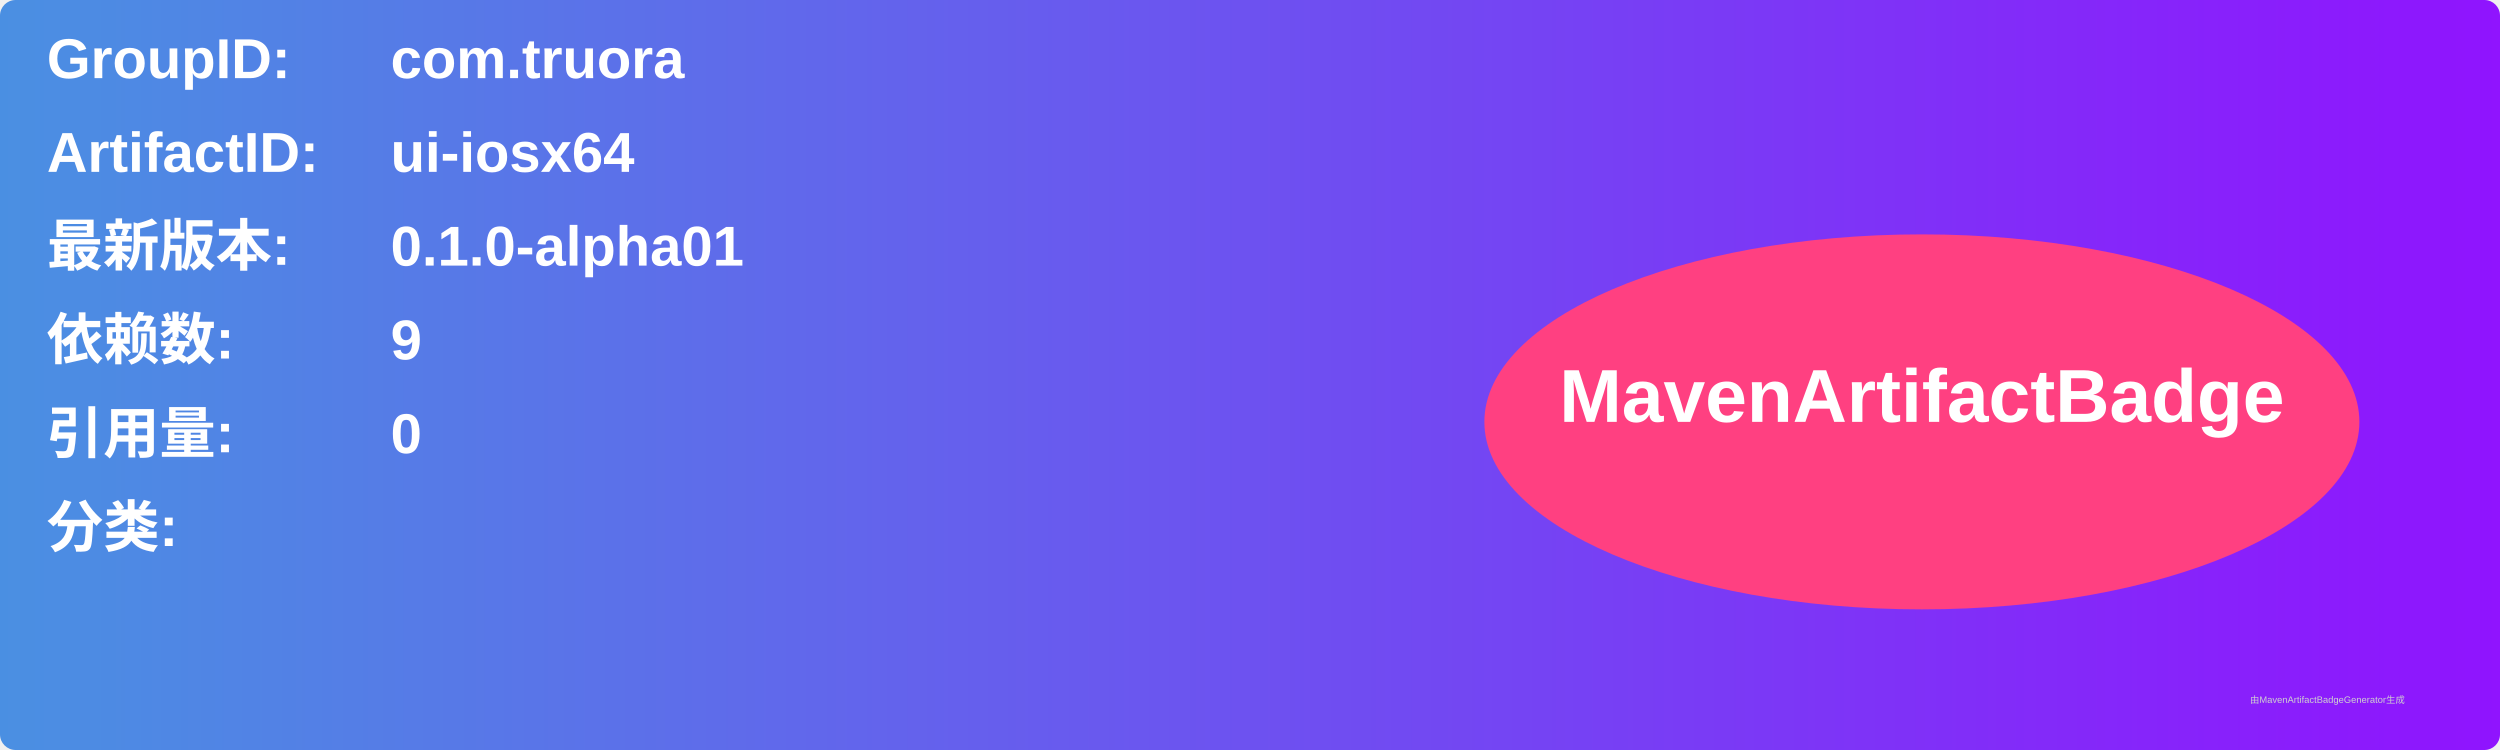
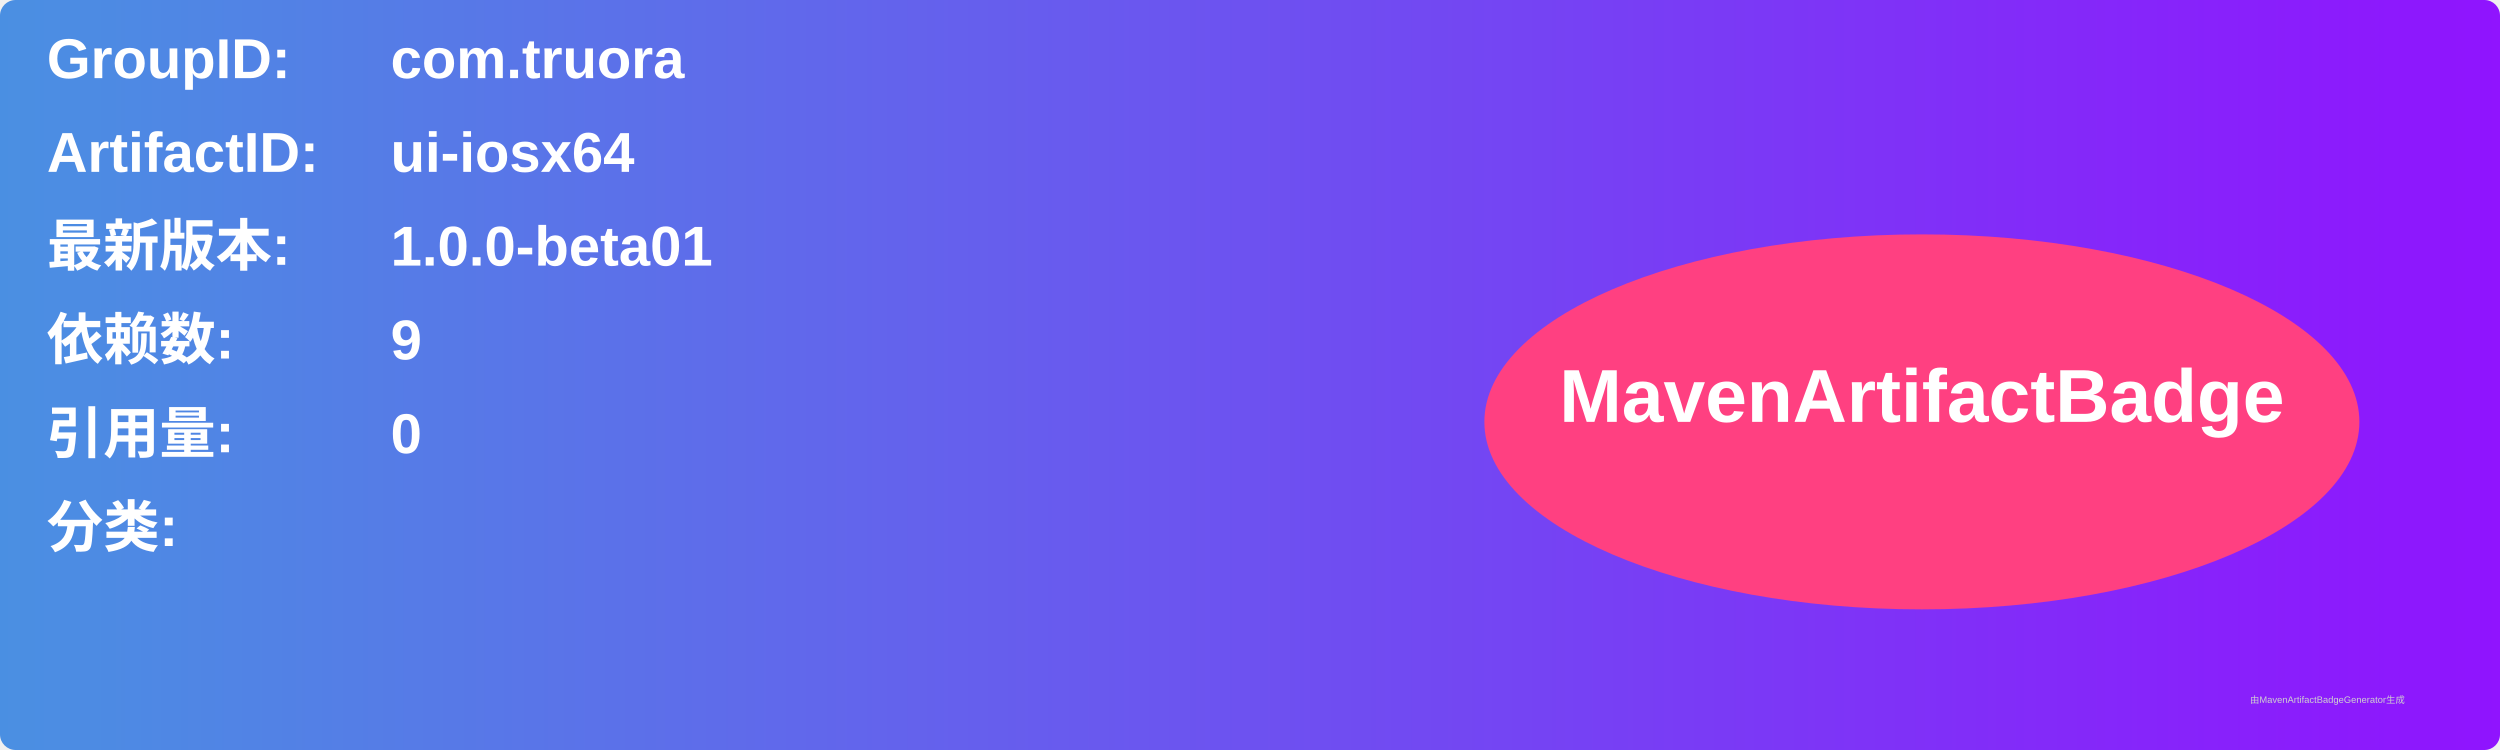
<svg xmlns="http://www.w3.org/2000/svg" width="800" height="240" viewBox="0 0 800 240">
  <linearGradient id="grad" x1="0%" y1="0%" x2="100%" y2="0%">
    <stop offset="0%" stop-color="#4a90e2" />
    <stop offset="100%" stop-color="#9013fe" />
  </linearGradient>
  <rect width="100%" height="100%" rx="5" ry="5" fill="url(#grad)" />
  <g transform="translate(15, 15)">
    <text x="0" y="10" font-family="Arial" font-size="18" fill="white" font-weight="bold" width="260">GroupID:</text>
    <text x="110" y="10" font-family="Arial" font-size="18" fill="white" font-weight="bold" width="460">com.truora</text>
    <text x="0" y="40" font-family="Arial" font-size="18" fill="white" font-weight="bold" width="260">ArtifactID:</text>
    <text x="110" y="40" font-family="Arial" font-size="18" fill="white" font-weight="bold" width="460">ui-iosx64</text>
    <text x="0" y="70" font-family="Arial" font-size="18" fill="white" font-weight="bold">最新版本:</text>
    <text x="110" y="70" font-family="Arial" font-size="18" fill="white" font-weight="bold">
-       <tspan font-weight="bold">0.1.0-alpha01</tspan>
+       <tspan font-weight="bold">1.0.0-beta01</tspan>
    </text>
    <text x="0" y="100" font-family="Arial" font-size="18" fill="white" font-weight="bold">依赖数: </text>
    <text x="110" y="100" font-family="Arial" font-size="18" fill="white">
      <tspan font-weight="bold">9</tspan>
    </text>
    <text x="0" y="130" font-family="Arial" font-size="18" fill="white" font-weight="bold">引用量: </text>
    <text x="110" y="130" font-family="Arial" font-size="18" fill="white">
      <tspan font-weight="bold">0</tspan>
    </text>
    <text x="0" y="160" font-family="Arial" font-size="18" fill="white" font-weight="bold">分类:</text>
    <text x="10" y="190" font-family="Arial" font-size="10" fill="white">
      <tspan font-weight="bold" />
    </text>
    <ellipse cx="600" cy="120" rx="140" ry="60" fill="#ff4081" />
    <text x="600" y="120" text-anchor="middle" font-family="Arial" font-size="24" fill="white" font-weight="bold">MavenArtifactBadge</text>
  </g>
  <text x="720" y="225" font-family="Arial" font-size="3" fill="#d0d0d0">由MavenArtifactBadgeGenerator生成</text>
</svg>
